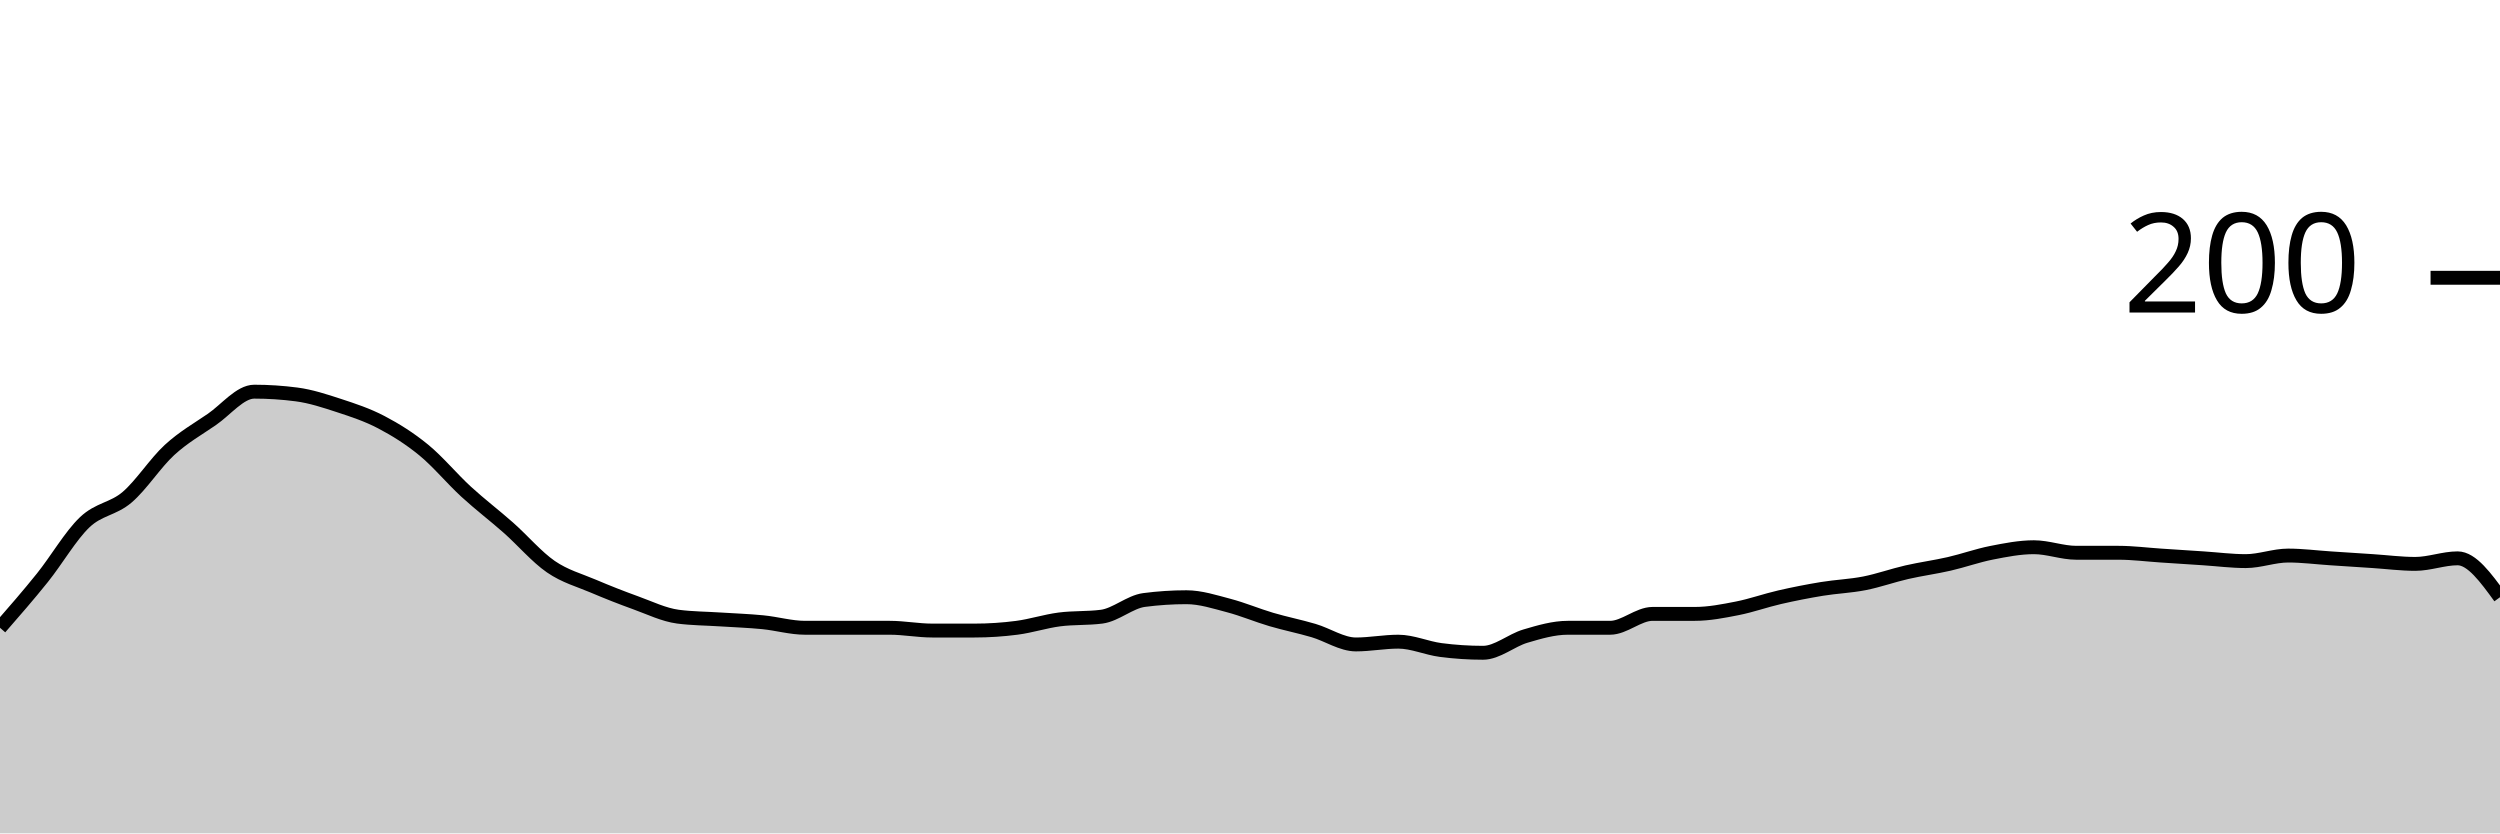
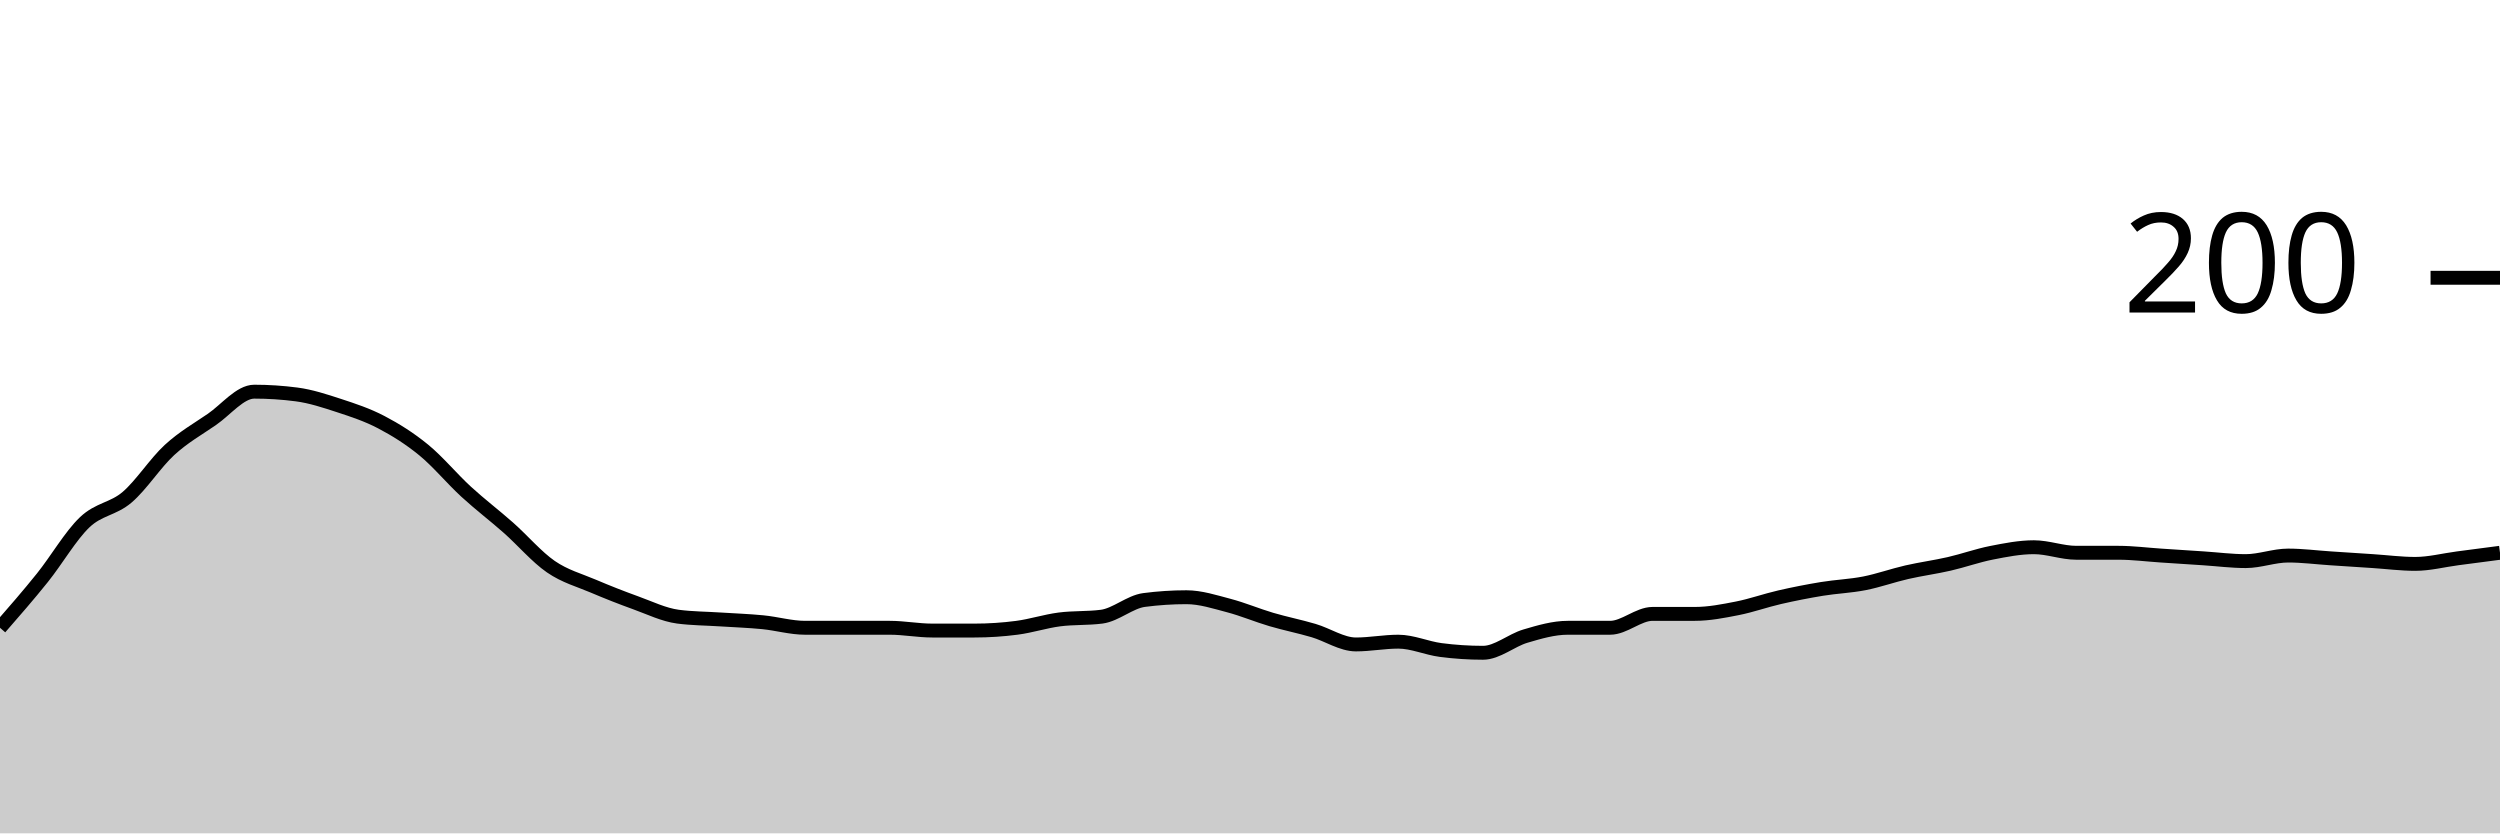
<svg xmlns="http://www.w3.org/2000/svg" viewBox="0 0 180 60">
  <g transform="translate(0,20)">
-     <path class="area" fill="rgba(0, 0, 0, 0.2)" d="M0,25.2C1.017,24.033,2.034,22.867,3.051,21.6C4.068,20.333,5.085,18.567,6.102,17.6C7.119,16.633,8.136,16.667,9.153,15.8C10.169,14.933,11.186,13.333,12.203,12.4C13.22,11.467,14.237,10.9,15.254,10.2C16.271,9.5,17.288,8.2,18.305,8.2C19.322,8.2,20.339,8.267,21.356,8.4C22.373,8.533,23.39,8.867,24.407,9.2C25.424,9.533,26.441,9.867,27.458,10.4C28.475,10.933,29.492,11.567,30.508,12.4C31.525,13.233,32.542,14.467,33.559,15.4C34.576,16.333,35.593,17.1,36.61,18C37.627,18.9,38.644,20.1,39.661,20.8C40.678,21.5,41.695,21.767,42.712,22.2C43.729,22.633,44.746,23.033,45.763,23.4C46.78,23.767,47.797,24.267,48.814,24.4C49.831,24.533,50.847,24.533,51.864,24.6C52.881,24.667,53.898,24.7,54.915,24.8C55.932,24.9,56.949,25.2,57.966,25.2C58.983,25.2,60,25.2,61.017,25.2C62.034,25.2,63.051,25.2,64.068,25.2C65.085,25.2,66.102,25.4,67.119,25.4C68.136,25.4,69.153,25.4,70.169,25.4C71.186,25.4,72.203,25.333,73.22,25.2C74.237,25.067,75.254,24.733,76.271,24.6C77.288,24.467,78.305,24.533,79.322,24.4C80.339,24.267,81.356,23.333,82.373,23.2C83.39,23.067,84.407,23,85.424,23C86.441,23,87.458,23.333,88.475,23.6C89.492,23.867,90.508,24.3,91.525,24.6C92.542,24.9,93.559,25.1,94.576,25.4C95.593,25.7,96.61,26.4,97.627,26.4C98.644,26.4,99.661,26.2,100.678,26.2C101.695,26.2,102.712,26.667,103.729,26.8C104.746,26.933,105.763,27,106.78,27C107.797,27,108.814,26.1,109.831,25.8C110.847,25.5,111.864,25.2,112.881,25.2C113.898,25.2,114.915,25.2,115.932,25.2C116.949,25.2,117.966,24.2,118.983,24.2C120,24.2,121.017,24.2,122.034,24.2C123.051,24.2,124.068,24,125.085,23.8C126.102,23.6,127.119,23.233,128.136,23C129.153,22.767,130.169,22.567,131.186,22.4C132.203,22.233,133.22,22.2,134.237,22C135.254,21.8,136.271,21.433,137.288,21.2C138.305,20.967,139.322,20.833,140.339,20.6C141.356,20.367,142.373,20,143.39,19.8C144.407,19.6,145.424,19.4,146.441,19.4C147.458,19.4,148.475,19.8,149.492,19.8C150.508,19.8,151.525,19.8,152.542,19.8C153.559,19.8,154.576,19.933,155.593,20C156.61,20.067,157.627,20.133,158.644,20.2C159.661,20.267,160.678,20.4,161.695,20.4C162.712,20.4,163.729,20,164.746,20C165.763,20,166.78,20.133,167.797,20.2C168.814,20.267,169.831,20.333,170.847,20.4C171.864,20.467,172.881,20.6,173.898,20.6C174.915,20.6,175.932,20.2,176.949,20.2C177.966,20.2,178.983,21.6,180,23L180,40C178.983,40,177.966,40,176.949,40C175.932,40,174.915,40,173.898,40C172.881,40,171.864,40,170.847,40C169.831,40,168.814,40,167.797,40C166.78,40,165.763,40,164.746,40C163.729,40,162.712,40,161.695,40C160.678,40,159.661,40,158.644,40C157.627,40,156.61,40,155.593,40C154.576,40,153.559,40,152.542,40C151.525,40,150.508,40,149.492,40C148.475,40,147.458,40,146.441,40C145.424,40,144.407,40,143.39,40C142.373,40,141.356,40,140.339,40C139.322,40,138.305,40,137.288,40C136.271,40,135.254,40,134.237,40C133.22,40,132.203,40,131.186,40C130.169,40,129.153,40,128.136,40C127.119,40,126.102,40,125.085,40C124.068,40,123.051,40,122.034,40C121.017,40,120,40,118.983,40C117.966,40,116.949,40,115.932,40C114.915,40,113.898,40,112.881,40C111.864,40,110.847,40,109.831,40C108.814,40,107.797,40,106.78,40C105.763,40,104.746,40,103.729,40C102.712,40,101.695,40,100.678,40C99.661,40,98.644,40,97.627,40C96.61,40,95.593,40,94.576,40C93.559,40,92.542,40,91.525,40C90.508,40,89.492,40,88.475,40C87.458,40,86.441,40,85.424,40C84.407,40,83.39,40,82.373,40C81.356,40,80.339,40,79.322,40C78.305,40,77.288,40,76.271,40C75.254,40,74.237,40,73.22,40C72.203,40,71.186,40,70.169,40C69.153,40,68.136,40,67.119,40C66.102,40,65.085,40,64.068,40C63.051,40,62.034,40,61.017,40C60,40,58.983,40,57.966,40C56.949,40,55.932,40,54.915,40C53.898,40,52.881,40,51.864,40C50.847,40,49.831,40,48.814,40C47.797,40,46.78,40,45.763,40C44.746,40,43.729,40,42.712,40C41.695,40,40.678,40,39.661,40C38.644,40,37.627,40,36.61,40C35.593,40,34.576,40,33.559,40C32.542,40,31.525,40,30.508,40C29.492,40,28.475,40,27.458,40C26.441,40,25.424,40,24.407,40C23.39,40,22.373,40,21.356,40C20.339,40,19.322,40,18.305,40C17.288,40,16.271,40,15.254,40C14.237,40,13.22,40,12.203,40C11.186,40,10.169,40,9.153,40C8.136,40,7.119,40,6.102,40C5.085,40,4.068,40,3.051,40C2.034,40,1.017,40,0,40Z" />
-     <path class="line" stroke="black" fill="none" d="M0,25.2C1.017,24.033,2.034,22.867,3.051,21.6C4.068,20.333,5.085,18.567,6.102,17.6C7.119,16.633,8.136,16.667,9.153,15.8C10.169,14.933,11.186,13.333,12.203,12.4C13.22,11.467,14.237,10.9,15.254,10.2C16.271,9.5,17.288,8.2,18.305,8.2C19.322,8.2,20.339,8.267,21.356,8.4C22.373,8.533,23.39,8.867,24.407,9.2C25.424,9.533,26.441,9.867,27.458,10.4C28.475,10.933,29.492,11.567,30.508,12.4C31.525,13.233,32.542,14.467,33.559,15.4C34.576,16.333,35.593,17.1,36.61,18C37.627,18.9,38.644,20.1,39.661,20.8C40.678,21.5,41.695,21.767,42.712,22.2C43.729,22.633,44.746,23.033,45.763,23.4C46.78,23.767,47.797,24.267,48.814,24.4C49.831,24.533,50.847,24.533,51.864,24.6C52.881,24.667,53.898,24.7,54.915,24.8C55.932,24.9,56.949,25.2,57.966,25.2C58.983,25.2,60,25.2,61.017,25.2C62.034,25.2,63.051,25.2,64.068,25.2C65.085,25.2,66.102,25.4,67.119,25.4C68.136,25.4,69.153,25.4,70.169,25.4C71.186,25.4,72.203,25.333,73.22,25.2C74.237,25.067,75.254,24.733,76.271,24.6C77.288,24.467,78.305,24.533,79.322,24.4C80.339,24.267,81.356,23.333,82.373,23.2C83.39,23.067,84.407,23,85.424,23C86.441,23,87.458,23.333,88.475,23.6C89.492,23.867,90.508,24.3,91.525,24.6C92.542,24.9,93.559,25.1,94.576,25.4C95.593,25.7,96.61,26.4,97.627,26.4C98.644,26.4,99.661,26.2,100.678,26.2C101.695,26.2,102.712,26.667,103.729,26.8C104.746,26.933,105.763,27,106.78,27C107.797,27,108.814,26.1,109.831,25.8C110.847,25.5,111.864,25.2,112.881,25.2C113.898,25.2,114.915,25.2,115.932,25.2C116.949,25.2,117.966,24.2,118.983,24.2C120,24.2,121.017,24.2,122.034,24.2C123.051,24.2,124.068,24,125.085,23.8C126.102,23.6,127.119,23.233,128.136,23C129.153,22.767,130.169,22.567,131.186,22.4C132.203,22.233,133.22,22.2,134.237,22C135.254,21.8,136.271,21.433,137.288,21.2C138.305,20.967,139.322,20.833,140.339,20.6C141.356,20.367,142.373,20,143.39,19.8C144.407,19.6,145.424,19.4,146.441,19.4C147.458,19.4,148.475,19.8,149.492,19.8C150.508,19.8,151.525,19.8,152.542,19.8C153.559,19.8,154.576,19.933,155.593,20C156.61,20.067,157.627,20.133,158.644,20.2C159.661,20.267,160.678,20.4,161.695,20.4C162.712,20.4,163.729,20,164.746,20C165.763,20,166.78,20.133,167.797,20.2C168.814,20.267,169.831,20.333,170.847,20.4C171.864,20.467,172.881,20.6,173.898,20.6C174.915,20.6,175.932,20.2,176.949,20.2C177.966,20.2,178.983,21.6,180,23" />
+     <path class="area" fill="rgba(0, 0, 0, 0.2)" d="M0,25.2C1.017,24.033,2.034,22.867,3.051,21.6C4.068,20.333,5.085,18.567,6.102,17.6C7.119,16.633,8.136,16.667,9.153,15.8C10.169,14.933,11.186,13.333,12.203,12.4C13.22,11.467,14.237,10.9,15.254,10.2C16.271,9.5,17.288,8.2,18.305,8.2C19.322,8.2,20.339,8.267,21.356,8.4C22.373,8.533,23.39,8.867,24.407,9.2C25.424,9.533,26.441,9.867,27.458,10.4C28.475,10.933,29.492,11.567,30.508,12.4C31.525,13.233,32.542,14.467,33.559,15.4C34.576,16.333,35.593,17.1,36.61,18C37.627,18.9,38.644,20.1,39.661,20.8C40.678,21.5,41.695,21.767,42.712,22.2C43.729,22.633,44.746,23.033,45.763,23.4C46.78,23.767,47.797,24.267,48.814,24.4C49.831,24.533,50.847,24.533,51.864,24.6C52.881,24.667,53.898,24.7,54.915,24.8C55.932,24.9,56.949,25.2,57.966,25.2C58.983,25.2,60,25.2,61.017,25.2C62.034,25.2,63.051,25.2,64.068,25.2C65.085,25.2,66.102,25.4,67.119,25.4C68.136,25.4,69.153,25.4,70.169,25.4C71.186,25.4,72.203,25.333,73.22,25.2C74.237,25.067,75.254,24.733,76.271,24.6C77.288,24.467,78.305,24.533,79.322,24.4C80.339,24.267,81.356,23.333,82.373,23.2C83.39,23.067,84.407,23,85.424,23C86.441,23,87.458,23.333,88.475,23.6C89.492,23.867,90.508,24.3,91.525,24.6C92.542,24.9,93.559,25.1,94.576,25.4C95.593,25.7,96.61,26.4,97.627,26.4C98.644,26.4,99.661,26.2,100.678,26.2C101.695,26.2,102.712,26.667,103.729,26.8C104.746,26.933,105.763,27,106.78,27C107.797,27,108.814,26.1,109.831,25.8C110.847,25.5,111.864,25.2,112.881,25.2C113.898,25.2,114.915,25.2,115.932,25.2C116.949,25.2,117.966,24.2,118.983,24.2C120,24.2,121.017,24.2,122.034,24.2C123.051,24.2,124.068,24,125.085,23.8C126.102,23.6,127.119,23.233,128.136,23C129.153,22.767,130.169,22.567,131.186,22.4C132.203,22.233,133.22,22.2,134.237,22C135.254,21.8,136.271,21.433,137.288,21.2C138.305,20.967,139.322,20.833,140.339,20.6C141.356,20.367,142.373,20,143.39,19.8C144.407,19.6,145.424,19.4,146.441,19.4C147.458,19.4,148.475,19.8,149.492,19.8C150.508,19.8,151.525,19.8,152.542,19.8C153.559,19.8,154.576,19.933,155.593,20C156.61,20.067,157.627,20.133,158.644,20.2C159.661,20.267,160.678,20.4,161.695,20.4C162.712,20.4,163.729,20,164.746,20C165.763,20,166.78,20.133,167.797,20.2C168.814,20.267,169.831,20.333,170.847,20.4C171.864,20.467,172.881,20.6,173.898,20.6C174.915,20.6,175.932,20.333,176.949,20.2C177.966,20.067,178.983,19.933,180,19.8L180,40C178.983,40,177.966,40,176.949,40C175.932,40,174.915,40,173.898,40C172.881,40,171.864,40,170.847,40C169.831,40,168.814,40,167.797,40C166.78,40,165.763,40,164.746,40C163.729,40,162.712,40,161.695,40C160.678,40,159.661,40,158.644,40C157.627,40,156.61,40,155.593,40C154.576,40,153.559,40,152.542,40C151.525,40,150.508,40,149.492,40C148.475,40,147.458,40,146.441,40C145.424,40,144.407,40,143.39,40C142.373,40,141.356,40,140.339,40C139.322,40,138.305,40,137.288,40C136.271,40,135.254,40,134.237,40C133.22,40,132.203,40,131.186,40C130.169,40,129.153,40,128.136,40C127.119,40,126.102,40,125.085,40C124.068,40,123.051,40,122.034,40C121.017,40,120,40,118.983,40C117.966,40,116.949,40,115.932,40C114.915,40,113.898,40,112.881,40C111.864,40,110.847,40,109.831,40C108.814,40,107.797,40,106.78,40C105.763,40,104.746,40,103.729,40C102.712,40,101.695,40,100.678,40C99.661,40,98.644,40,97.627,40C96.61,40,95.593,40,94.576,40C93.559,40,92.542,40,91.525,40C90.508,40,89.492,40,88.475,40C87.458,40,86.441,40,85.424,40C84.407,40,83.39,40,82.373,40C81.356,40,80.339,40,79.322,40C78.305,40,77.288,40,76.271,40C75.254,40,74.237,40,73.22,40C72.203,40,71.186,40,70.169,40C69.153,40,68.136,40,67.119,40C66.102,40,65.085,40,64.068,40C63.051,40,62.034,40,61.017,40C60,40,58.983,40,57.966,40C56.949,40,55.932,40,54.915,40C53.898,40,52.881,40,51.864,40C50.847,40,49.831,40,48.814,40C47.797,40,46.78,40,45.763,40C44.746,40,43.729,40,42.712,40C41.695,40,40.678,40,39.661,40C38.644,40,37.627,40,36.61,40C35.593,40,34.576,40,33.559,40C32.542,40,31.525,40,30.508,40C29.492,40,28.475,40,27.458,40C26.441,40,25.424,40,24.407,40C23.39,40,22.373,40,21.356,40C20.339,40,19.322,40,18.305,40C17.288,40,16.271,40,15.254,40C14.237,40,13.22,40,12.203,40C11.186,40,10.169,40,9.153,40C8.136,40,7.119,40,6.102,40C5.085,40,4.068,40,3.051,40C2.034,40,1.017,40,0,40Z" />
+     <path class="line" stroke="black" fill="none" d="M0,25.2C1.017,24.033,2.034,22.867,3.051,21.6C4.068,20.333,5.085,18.567,6.102,17.6C7.119,16.633,8.136,16.667,9.153,15.8C10.169,14.933,11.186,13.333,12.203,12.4C13.22,11.467,14.237,10.9,15.254,10.2C16.271,9.5,17.288,8.2,18.305,8.2C19.322,8.2,20.339,8.267,21.356,8.4C22.373,8.533,23.39,8.867,24.407,9.2C25.424,9.533,26.441,9.867,27.458,10.4C28.475,10.933,29.492,11.567,30.508,12.4C31.525,13.233,32.542,14.467,33.559,15.4C34.576,16.333,35.593,17.1,36.61,18C37.627,18.9,38.644,20.1,39.661,20.8C40.678,21.5,41.695,21.767,42.712,22.2C43.729,22.633,44.746,23.033,45.763,23.4C46.78,23.767,47.797,24.267,48.814,24.4C49.831,24.533,50.847,24.533,51.864,24.6C52.881,24.667,53.898,24.7,54.915,24.8C55.932,24.9,56.949,25.2,57.966,25.2C58.983,25.2,60,25.2,61.017,25.2C62.034,25.2,63.051,25.2,64.068,25.2C65.085,25.2,66.102,25.4,67.119,25.4C68.136,25.4,69.153,25.4,70.169,25.4C71.186,25.4,72.203,25.333,73.22,25.2C74.237,25.067,75.254,24.733,76.271,24.6C77.288,24.467,78.305,24.533,79.322,24.4C80.339,24.267,81.356,23.333,82.373,23.2C83.39,23.067,84.407,23,85.424,23C86.441,23,87.458,23.333,88.475,23.6C89.492,23.867,90.508,24.3,91.525,24.6C92.542,24.9,93.559,25.1,94.576,25.4C95.593,25.7,96.61,26.4,97.627,26.4C98.644,26.4,99.661,26.2,100.678,26.2C101.695,26.2,102.712,26.667,103.729,26.8C104.746,26.933,105.763,27,106.78,27C107.797,27,108.814,26.1,109.831,25.8C110.847,25.5,111.864,25.2,112.881,25.2C113.898,25.2,114.915,25.2,115.932,25.2C116.949,25.2,117.966,24.2,118.983,24.2C120,24.2,121.017,24.2,122.034,24.2C123.051,24.2,124.068,24,125.085,23.8C126.102,23.6,127.119,23.233,128.136,23C129.153,22.767,130.169,22.567,131.186,22.4C132.203,22.233,133.22,22.2,134.237,22C135.254,21.8,136.271,21.433,137.288,21.2C138.305,20.967,139.322,20.833,140.339,20.6C141.356,20.367,142.373,20,143.39,19.8C144.407,19.6,145.424,19.4,146.441,19.4C147.458,19.4,148.475,19.8,149.492,19.8C150.508,19.8,151.525,19.8,152.542,19.8C153.559,19.8,154.576,19.933,155.593,20C156.61,20.067,157.627,20.133,158.644,20.2C159.661,20.267,160.678,20.4,161.695,20.4C162.712,20.4,163.729,20,164.746,20C165.763,20,166.78,20.133,167.797,20.2C168.814,20.267,169.831,20.333,170.847,20.4C171.864,20.467,172.881,20.6,173.898,20.6C174.915,20.6,175.932,20.333,176.949,20.2C177.966,20.067,178.983,19.933,180,19.8" />
    <path class="axis-ceiling" stroke-width="1" stroke="black" fill="none" d="M175,0L180,0" />
    <text class="axis-ceiling-label" font-family="sans-serif" text-anchor="end" font-size="10px" x="170" y="2.5">200</text>
  </g>
</svg>
